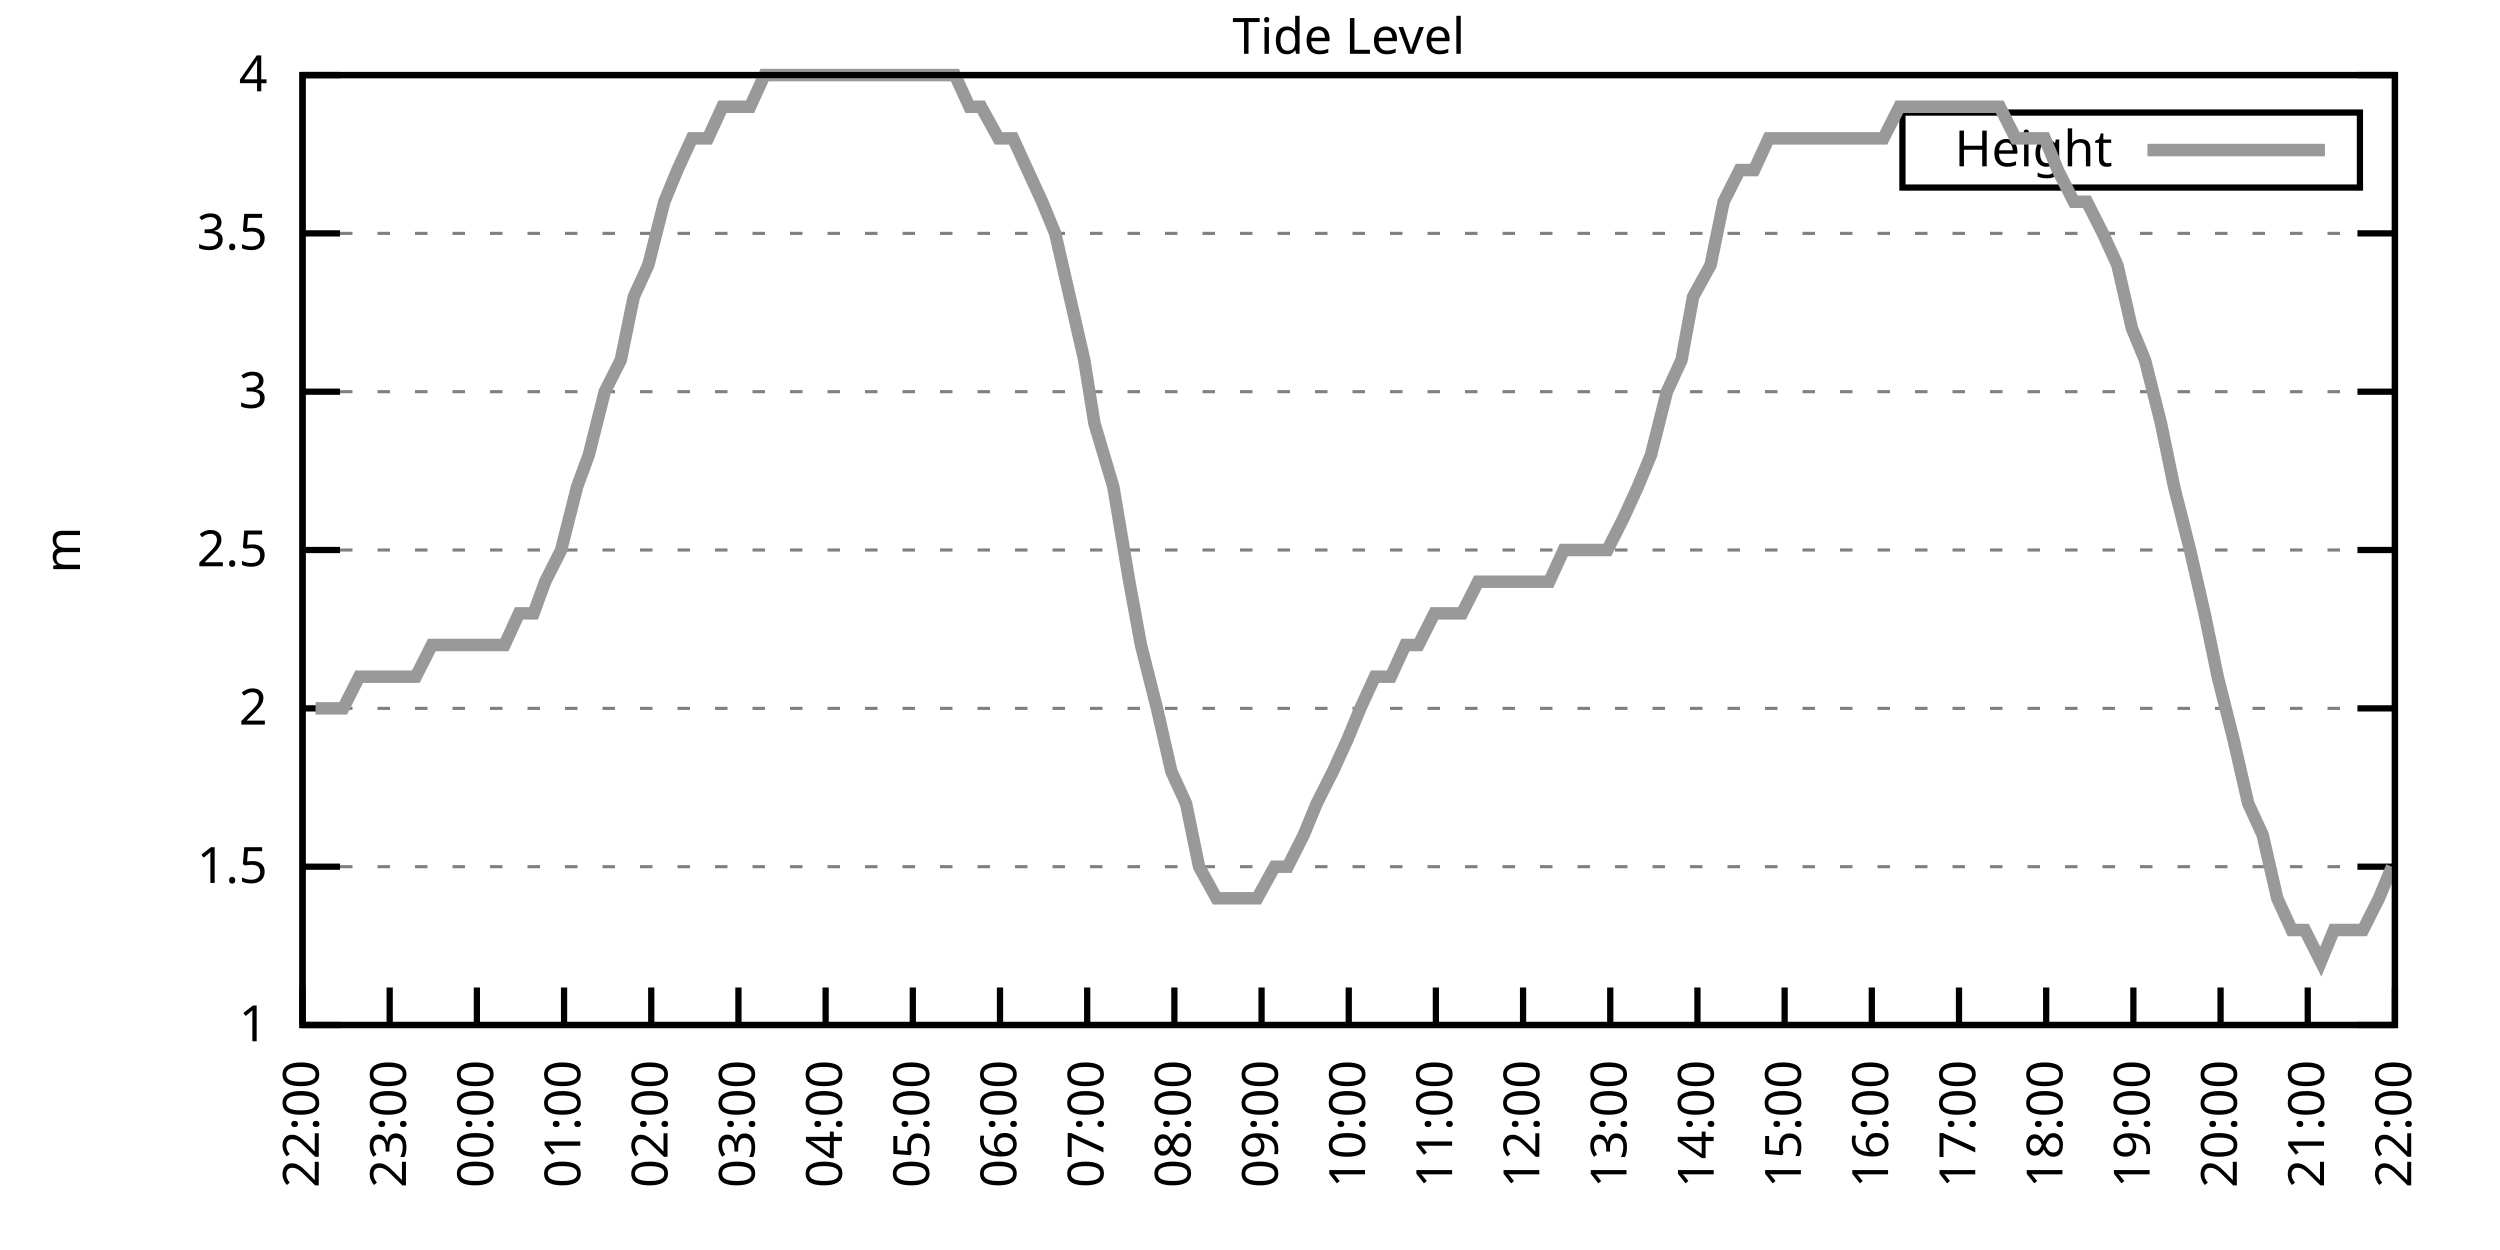
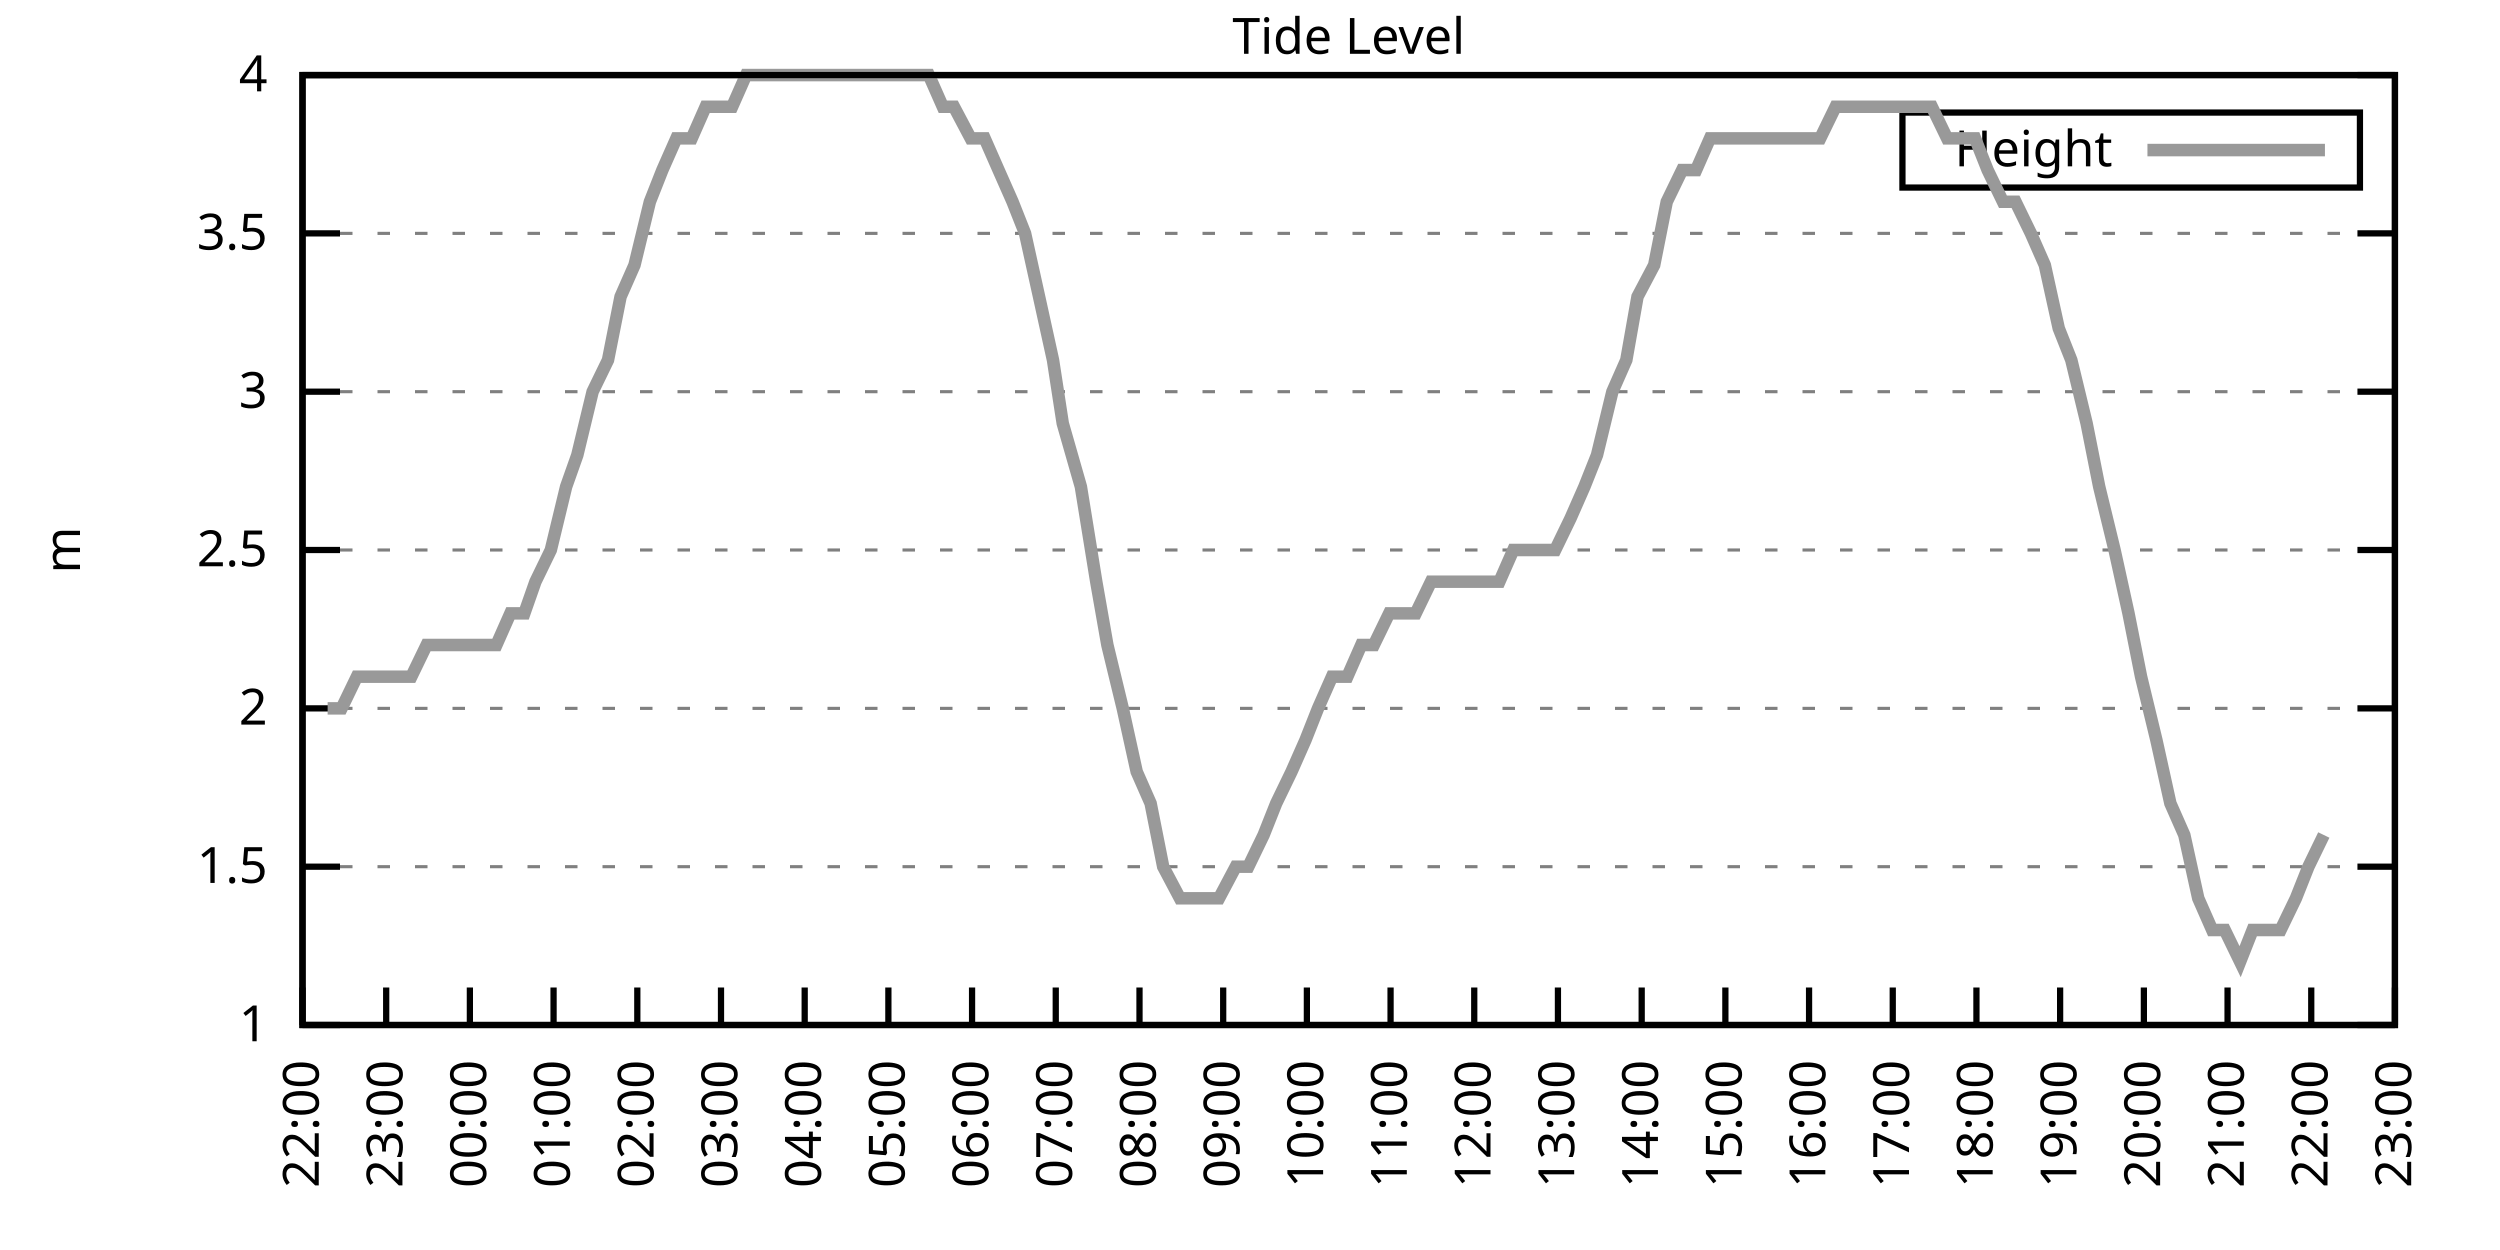
<svg xmlns="http://www.w3.org/2000/svg" xmlns:xlink="http://www.w3.org/1999/xlink" width="400" height="200" viewBox="0 0 400 200">
  <g id="gnuplot_canvas">
    <rect x="0" y="0" width="400" height="200" fill="none" />
    <defs>
      <circle id="gpDot" r="0.5" stroke-width="0.5" stroke="currentColor" />
      <path id="gpPt0" stroke-width="0.333" stroke="currentColor" d="M-1,0 h2 M0,-1 v2" />
      <path id="gpPt1" stroke-width="0.333" stroke="currentColor" d="M-1,-1 L1,1 M1,-1 L-1,1" />
      <path id="gpPt2" stroke-width="0.333" stroke="currentColor" d="M-1,0 L1,0 M0,-1 L0,1 M-1,-1 L1,1 M-1,1 L1,-1" />
      <rect id="gpPt3" stroke-width="0.333" stroke="currentColor" x="-1" y="-1" width="2" height="2" />
      <rect id="gpPt4" stroke-width="0.333" stroke="currentColor" fill="currentColor" x="-1" y="-1" width="2" height="2" />
      <circle id="gpPt5" stroke-width="0.333" stroke="currentColor" cx="0" cy="0" r="1" />
      <use xlink:href="#gpPt5" id="gpPt6" fill="currentColor" stroke="none" />
      <path id="gpPt7" stroke-width="0.333" stroke="currentColor" d="M0,-1.33 L-1.33,0.67 L1.33,0.67 z" />
      <use xlink:href="#gpPt7" id="gpPt8" fill="currentColor" stroke="none" />
      <use xlink:href="#gpPt7" id="gpPt9" stroke="currentColor" transform="rotate(180)" />
      <use xlink:href="#gpPt9" id="gpPt10" fill="currentColor" stroke="none" />
      <use xlink:href="#gpPt3" id="gpPt11" stroke="currentColor" transform="rotate(45)" />
      <use xlink:href="#gpPt11" id="gpPt12" fill="currentColor" stroke="none" />
      <path id="gpPt13" stroke-width="0.333" stroke="currentColor" d="M0,1.330 L1.265,0.411 L0.782,-1.067 L-0.782,-1.076 L-1.265,0.411 z" />
      <use xlink:href="#gpPt13" id="gpPt14" fill="currentColor" stroke="none" />
      <filter id="textbox" filterUnits="objectBoundingBox" x="0" y="0" height="1" width="1">
        <feFlood flood-color="white" flood-opacity="1" result="bgnd" />
        <feComposite in="SourceGraphic" in2="bgnd" operator="atop" />
      </filter>
      <filter id="greybox" filterUnits="objectBoundingBox" x="0" y="0" height="1" width="1">
        <feFlood flood-color="lightgrey" flood-opacity="1" result="grey" />
        <feComposite in="SourceGraphic" in2="grey" operator="atop" />
      </filter>
    </defs>
    <g fill="none" color="white" stroke="currentColor" stroke-width="1.00" stroke-linecap="butt" stroke-linejoin="miter">
</g>
    <g fill="none" color="black" stroke="currentColor" stroke-width="1.00" stroke-linecap="butt" stroke-linejoin="miter">
      <g stroke="none" shape-rendering="crispEdges">
        <polygon fill="rgb(255, 255, 255)" points="48.40,164.00 383.18,164.00 383.18,12.02 48.40,12.02 " />
      </g>
    </g>
    <g fill="none" color="black" stroke="currentColor" stroke-width="1.00" stroke-linecap="butt" stroke-linejoin="miter">
</g>
    <g fill="none" color="black" stroke="black" stroke-width="0.50" stroke-linecap="butt" stroke-linejoin="miter">
</g>
    <g fill="none" color="gray" stroke="currentColor" stroke-width="0.50" stroke-linecap="butt" stroke-linejoin="miter">
      <path stroke="gray" stroke-dasharray="2,4" class="gridline" d="M48.40,164.00 L383.19,164.00  " />
    </g>
    <g fill="none" color="gray" stroke="gray" stroke-width="1.00" stroke-linecap="butt" stroke-linejoin="miter">
</g>
    <g fill="none" color="black" stroke="currentColor" stroke-width="1.00" stroke-linecap="butt" stroke-linejoin="miter">
      <path stroke="black" d="M48.40,164.00 L54.40,164.00 M383.19,164.00 L377.19,164.00  " />
      <g transform="translate(42.80,166.60)" stroke="none" fill="black" font-family="Sans" font-size="8.00" text-anchor="end">
        <text>
          <tspan font-family="Sans"> 1</tspan>
        </text>
      </g>
    </g>
    <g fill="none" color="black" stroke="currentColor" stroke-width="1.00" stroke-linecap="butt" stroke-linejoin="miter">
</g>
    <g fill="none" color="black" stroke="black" stroke-width="0.50" stroke-linecap="butt" stroke-linejoin="miter">
</g>
    <g fill="none" color="gray" stroke="currentColor" stroke-width="0.50" stroke-linecap="butt" stroke-linejoin="miter">
      <path stroke="gray" stroke-dasharray="2,4" class="gridline" d="M48.40,138.67 L383.19,138.67  " />
    </g>
    <g fill="none" color="gray" stroke="gray" stroke-width="1.00" stroke-linecap="butt" stroke-linejoin="miter">
</g>
    <g fill="none" color="black" stroke="currentColor" stroke-width="1.00" stroke-linecap="butt" stroke-linejoin="miter">
      <path stroke="black" d="M48.40,138.67 L54.40,138.67 M383.19,138.67 L377.19,138.67  " />
      <g transform="translate(42.80,141.27)" stroke="none" fill="black" font-family="Sans" font-size="8.00" text-anchor="end">
        <text>
          <tspan font-family="Sans"> 1.5</tspan>
        </text>
      </g>
    </g>
    <g fill="none" color="black" stroke="currentColor" stroke-width="1.00" stroke-linecap="butt" stroke-linejoin="miter">
</g>
    <g fill="none" color="black" stroke="black" stroke-width="0.50" stroke-linecap="butt" stroke-linejoin="miter">
</g>
    <g fill="none" color="gray" stroke="currentColor" stroke-width="0.50" stroke-linecap="butt" stroke-linejoin="miter">
      <path stroke="gray" stroke-dasharray="2,4" class="gridline" d="M48.40,113.34 L383.19,113.34  " />
    </g>
    <g fill="none" color="gray" stroke="gray" stroke-width="1.00" stroke-linecap="butt" stroke-linejoin="miter">
</g>
    <g fill="none" color="black" stroke="currentColor" stroke-width="1.00" stroke-linecap="butt" stroke-linejoin="miter">
      <path stroke="black" d="M48.40,113.34 L54.40,113.34 M383.19,113.34 L377.19,113.34  " />
      <g transform="translate(42.80,115.94)" stroke="none" fill="black" font-family="Sans" font-size="8.00" text-anchor="end">
        <text>
          <tspan font-family="Sans"> 2</tspan>
        </text>
      </g>
    </g>
    <g fill="none" color="black" stroke="currentColor" stroke-width="1.00" stroke-linecap="butt" stroke-linejoin="miter">
</g>
    <g fill="none" color="black" stroke="black" stroke-width="0.50" stroke-linecap="butt" stroke-linejoin="miter">
</g>
    <g fill="none" color="gray" stroke="currentColor" stroke-width="0.50" stroke-linecap="butt" stroke-linejoin="miter">
      <path stroke="gray" stroke-dasharray="2,4" class="gridline" d="M48.40,88.00 L383.19,88.00  " />
    </g>
    <g fill="none" color="gray" stroke="gray" stroke-width="1.00" stroke-linecap="butt" stroke-linejoin="miter">
</g>
    <g fill="none" color="black" stroke="currentColor" stroke-width="1.00" stroke-linecap="butt" stroke-linejoin="miter">
      <path stroke="black" d="M48.40,88.00 L54.40,88.00 M383.19,88.00 L377.19,88.00  " />
      <g transform="translate(42.80,90.60)" stroke="none" fill="black" font-family="Sans" font-size="8.00" text-anchor="end">
        <text>
          <tspan font-family="Sans"> 2.5</tspan>
        </text>
      </g>
    </g>
    <g fill="none" color="black" stroke="currentColor" stroke-width="1.00" stroke-linecap="butt" stroke-linejoin="miter">
</g>
    <g fill="none" color="black" stroke="black" stroke-width="0.50" stroke-linecap="butt" stroke-linejoin="miter">
</g>
    <g fill="none" color="gray" stroke="currentColor" stroke-width="0.50" stroke-linecap="butt" stroke-linejoin="miter">
      <path stroke="gray" stroke-dasharray="2,4" class="gridline" d="M48.40,62.67 L383.19,62.67  " />
    </g>
    <g fill="none" color="gray" stroke="gray" stroke-width="1.00" stroke-linecap="butt" stroke-linejoin="miter">
</g>
    <g fill="none" color="black" stroke="currentColor" stroke-width="1.00" stroke-linecap="butt" stroke-linejoin="miter">
      <path stroke="black" d="M48.40,62.67 L54.40,62.67 M383.19,62.67 L377.19,62.67  " />
      <g transform="translate(42.80,65.27)" stroke="none" fill="black" font-family="Sans" font-size="8.00" text-anchor="end">
        <text>
          <tspan font-family="Sans"> 3</tspan>
        </text>
      </g>
    </g>
    <g fill="none" color="black" stroke="currentColor" stroke-width="1.00" stroke-linecap="butt" stroke-linejoin="miter">
</g>
    <g fill="none" color="black" stroke="black" stroke-width="0.50" stroke-linecap="butt" stroke-linejoin="miter">
</g>
    <g fill="none" color="gray" stroke="currentColor" stroke-width="0.50" stroke-linecap="butt" stroke-linejoin="miter">
      <path stroke="gray" stroke-dasharray="2,4" class="gridline" d="M48.40,37.34 L383.19,37.34  " />
    </g>
    <g fill="none" color="gray" stroke="gray" stroke-width="1.00" stroke-linecap="butt" stroke-linejoin="miter">
</g>
    <g fill="none" color="black" stroke="currentColor" stroke-width="1.00" stroke-linecap="butt" stroke-linejoin="miter">
      <path stroke="black" d="M48.40,37.34 L54.40,37.34 M383.19,37.34 L377.19,37.34  " />
      <g transform="translate(42.80,39.94)" stroke="none" fill="black" font-family="Sans" font-size="8.00" text-anchor="end">
        <text>
          <tspan font-family="Sans"> 3.5</tspan>
        </text>
      </g>
    </g>
    <g fill="none" color="black" stroke="currentColor" stroke-width="1.00" stroke-linecap="butt" stroke-linejoin="miter">
</g>
    <g fill="none" color="black" stroke="black" stroke-width="0.50" stroke-linecap="butt" stroke-linejoin="miter">
</g>
    <g fill="none" color="gray" stroke="currentColor" stroke-width="0.50" stroke-linecap="butt" stroke-linejoin="miter">
      <path stroke="gray" stroke-dasharray="2,4" class="gridline" d="M48.40,12.01 L383.19,12.01  " />
    </g>
    <g fill="none" color="gray" stroke="gray" stroke-width="1.00" stroke-linecap="butt" stroke-linejoin="miter">
</g>
    <g fill="none" color="black" stroke="currentColor" stroke-width="1.00" stroke-linecap="butt" stroke-linejoin="miter">
      <path stroke="black" d="M48.40,12.01 L54.40,12.01 M383.19,12.01 L377.19,12.01  " />
      <g transform="translate(42.80,14.61)" stroke="none" fill="black" font-family="Sans" font-size="8.00" text-anchor="end">
        <text>
          <tspan font-family="Sans"> 4</tspan>
        </text>
      </g>
    </g>
    <g fill="none" color="black" stroke="currentColor" stroke-width="1.00" stroke-linecap="butt" stroke-linejoin="miter">
      <path stroke="black" d="M48.40,164.00 L48.40,158.00  " />
      <g transform="translate(51.00,169.60) rotate(270.00)" stroke="none" fill="black" font-family="Sans" font-size="8.00" text-anchor="end">
        <text>
          <tspan font-family="Sans">22:00</tspan>
        </text>
      </g>
    </g>
    <g fill="none" color="black" stroke="currentColor" stroke-width="1.00" stroke-linecap="butt" stroke-linejoin="miter">
-       <path stroke="black" d="M62.35,164.00 L62.35,158.00  " />
-       <g transform="translate(64.95,169.60) rotate(270.00)" stroke="none" fill="black" font-family="Sans" font-size="8.00" text-anchor="end">
+       <path stroke="black" d="M61.79,164.00 L61.79,158.00  " />
+       <g transform="translate(64.39,169.60) rotate(270.00)" stroke="none" fill="black" font-family="Sans" font-size="8.00" text-anchor="end">
        <text>
          <tspan font-family="Sans">23:00</tspan>
        </text>
      </g>
    </g>
    <g fill="none" color="black" stroke="currentColor" stroke-width="1.00" stroke-linecap="butt" stroke-linejoin="miter">
-       <path stroke="black" d="M76.30,164.00 L76.30,158.00  " />
-       <g transform="translate(78.90,169.60) rotate(270.00)" stroke="none" fill="black" font-family="Sans" font-size="8.00" text-anchor="end">
+       <path stroke="black" d="M75.18,164.00 L75.18,158.00  " />
+       <g transform="translate(77.78,169.60) rotate(270.00)" stroke="none" fill="black" font-family="Sans" font-size="8.00" text-anchor="end">
        <text>
          <tspan font-family="Sans">00:00</tspan>
        </text>
      </g>
    </g>
    <g fill="none" color="black" stroke="currentColor" stroke-width="1.00" stroke-linecap="butt" stroke-linejoin="miter">
-       <path stroke="black" d="M90.25,164.00 L90.25,158.00  " />
-       <g transform="translate(92.85,169.60) rotate(270.00)" stroke="none" fill="black" font-family="Sans" font-size="8.00" text-anchor="end">
+       <path stroke="black" d="M88.57,164.00 L88.57,158.00  " />
+       <g transform="translate(91.17,169.60) rotate(270.00)" stroke="none" fill="black" font-family="Sans" font-size="8.00" text-anchor="end">
        <text>
          <tspan font-family="Sans">01:00</tspan>
        </text>
      </g>
    </g>
    <g fill="none" color="black" stroke="currentColor" stroke-width="1.00" stroke-linecap="butt" stroke-linejoin="miter">
-       <path stroke="black" d="M104.20,164.00 L104.20,158.00  " />
-       <g transform="translate(106.80,169.60) rotate(270.00)" stroke="none" fill="black" font-family="Sans" font-size="8.00" text-anchor="end">
+       <path stroke="black" d="M101.97,164.00 L101.97,158.00  " />
+       <g transform="translate(104.57,169.60) rotate(270.00)" stroke="none" fill="black" font-family="Sans" font-size="8.00" text-anchor="end">
        <text>
          <tspan font-family="Sans">02:00</tspan>
        </text>
      </g>
    </g>
    <g fill="none" color="black" stroke="currentColor" stroke-width="1.00" stroke-linecap="butt" stroke-linejoin="miter">
-       <path stroke="black" d="M118.15,164.00 L118.15,158.00  " />
-       <g transform="translate(120.75,169.60) rotate(270.00)" stroke="none" fill="black" font-family="Sans" font-size="8.00" text-anchor="end">
+       <path stroke="black" d="M115.36,164.00 L115.36,158.00  " />
+       <g transform="translate(117.96,169.60) rotate(270.00)" stroke="none" fill="black" font-family="Sans" font-size="8.00" text-anchor="end">
        <text>
          <tspan font-family="Sans">03:00</tspan>
        </text>
      </g>
    </g>
    <g fill="none" color="black" stroke="currentColor" stroke-width="1.00" stroke-linecap="butt" stroke-linejoin="miter">
-       <path stroke="black" d="M132.10,164.00 L132.10,158.00  " />
-       <g transform="translate(134.70,169.60) rotate(270.00)" stroke="none" fill="black" font-family="Sans" font-size="8.00" text-anchor="end">
+       <path stroke="black" d="M128.75,164.00 L128.75,158.00  " />
+       <g transform="translate(131.35,169.60) rotate(270.00)" stroke="none" fill="black" font-family="Sans" font-size="8.00" text-anchor="end">
        <text>
          <tspan font-family="Sans">04:00</tspan>
        </text>
      </g>
    </g>
    <g fill="none" color="black" stroke="currentColor" stroke-width="1.00" stroke-linecap="butt" stroke-linejoin="miter">
-       <path stroke="black" d="M146.05,164.00 L146.05,158.00  " />
-       <g transform="translate(148.65,169.60) rotate(270.00)" stroke="none" fill="black" font-family="Sans" font-size="8.00" text-anchor="end">
+       <path stroke="black" d="M142.14,164.00 L142.14,158.00  " />
+       <g transform="translate(144.74,169.60) rotate(270.00)" stroke="none" fill="black" font-family="Sans" font-size="8.00" text-anchor="end">
        <text>
          <tspan font-family="Sans">05:00</tspan>
        </text>
      </g>
    </g>
    <g fill="none" color="black" stroke="currentColor" stroke-width="1.00" stroke-linecap="butt" stroke-linejoin="miter">
-       <path stroke="black" d="M160.00,164.00 L160.00,158.00  " />
-       <g transform="translate(162.60,169.60) rotate(270.00)" stroke="none" fill="black" font-family="Sans" font-size="8.00" text-anchor="end">
+       <path stroke="black" d="M155.53,164.00 L155.53,158.00  " />
+       <g transform="translate(158.13,169.60) rotate(270.00)" stroke="none" fill="black" font-family="Sans" font-size="8.00" text-anchor="end">
        <text>
          <tspan font-family="Sans">06:00</tspan>
        </text>
      </g>
    </g>
    <g fill="none" color="black" stroke="currentColor" stroke-width="1.00" stroke-linecap="butt" stroke-linejoin="miter">
-       <path stroke="black" d="M173.95,164.00 L173.95,158.00  " />
-       <g transform="translate(176.55,169.60) rotate(270.00)" stroke="none" fill="black" font-family="Sans" font-size="8.00" text-anchor="end">
+       <path stroke="black" d="M168.92,164.00 L168.92,158.00  " />
+       <g transform="translate(171.52,169.60) rotate(270.00)" stroke="none" fill="black" font-family="Sans" font-size="8.00" text-anchor="end">
        <text>
          <tspan font-family="Sans">07:00</tspan>
        </text>
      </g>
    </g>
    <g fill="none" color="black" stroke="currentColor" stroke-width="1.00" stroke-linecap="butt" stroke-linejoin="miter">
-       <path stroke="black" d="M187.90,164.00 L187.90,158.00  " />
-       <g transform="translate(190.50,169.60) rotate(270.00)" stroke="none" fill="black" font-family="Sans" font-size="8.00" text-anchor="end">
+       <path stroke="black" d="M182.32,164.00 L182.32,158.00  " />
+       <g transform="translate(184.92,169.60) rotate(270.00)" stroke="none" fill="black" font-family="Sans" font-size="8.00" text-anchor="end">
        <text>
          <tspan font-family="Sans">08:00</tspan>
        </text>
      </g>
    </g>
    <g fill="none" color="black" stroke="currentColor" stroke-width="1.00" stroke-linecap="butt" stroke-linejoin="miter">
-       <path stroke="black" d="M201.85,164.00 L201.85,158.00  " />
-       <g transform="translate(204.45,169.60) rotate(270.00)" stroke="none" fill="black" font-family="Sans" font-size="8.00" text-anchor="end">
+       <path stroke="black" d="M195.71,164.00 L195.71,158.00  " />
+       <g transform="translate(198.31,169.60) rotate(270.00)" stroke="none" fill="black" font-family="Sans" font-size="8.00" text-anchor="end">
        <text>
          <tspan font-family="Sans">09:00</tspan>
        </text>
      </g>
    </g>
    <g fill="none" color="black" stroke="currentColor" stroke-width="1.00" stroke-linecap="butt" stroke-linejoin="miter">
-       <path stroke="black" d="M215.80,164.00 L215.80,158.00  " />
-       <g transform="translate(218.40,169.60) rotate(270.00)" stroke="none" fill="black" font-family="Sans" font-size="8.00" text-anchor="end">
+       <path stroke="black" d="M209.10,164.00 L209.10,158.00  " />
+       <g transform="translate(211.70,169.60) rotate(270.00)" stroke="none" fill="black" font-family="Sans" font-size="8.00" text-anchor="end">
        <text>
          <tspan font-family="Sans">10:00</tspan>
        </text>
      </g>
    </g>
    <g fill="none" color="black" stroke="currentColor" stroke-width="1.00" stroke-linecap="butt" stroke-linejoin="miter">
-       <path stroke="black" d="M229.74,164.00 L229.74,158.00  " />
-       <g transform="translate(232.34,169.60) rotate(270.00)" stroke="none" fill="black" font-family="Sans" font-size="8.00" text-anchor="end">
+       <path stroke="black" d="M222.49,164.00 L222.49,158.00  " />
+       <g transform="translate(225.09,169.60) rotate(270.00)" stroke="none" fill="black" font-family="Sans" font-size="8.00" text-anchor="end">
        <text>
          <tspan font-family="Sans">11:00</tspan>
        </text>
      </g>
    </g>
    <g fill="none" color="black" stroke="currentColor" stroke-width="1.00" stroke-linecap="butt" stroke-linejoin="miter">
-       <path stroke="black" d="M243.69,164.00 L243.69,158.00  " />
-       <g transform="translate(246.29,169.60) rotate(270.00)" stroke="none" fill="black" font-family="Sans" font-size="8.00" text-anchor="end">
+       <path stroke="black" d="M235.88,164.00 L235.88,158.00  " />
+       <g transform="translate(238.48,169.60) rotate(270.00)" stroke="none" fill="black" font-family="Sans" font-size="8.00" text-anchor="end">
        <text>
          <tspan font-family="Sans">12:00</tspan>
        </text>
      </g>
    </g>
    <g fill="none" color="black" stroke="currentColor" stroke-width="1.00" stroke-linecap="butt" stroke-linejoin="miter">
-       <path stroke="black" d="M257.64,164.00 L257.64,158.00  " />
-       <g transform="translate(260.24,169.60) rotate(270.00)" stroke="none" fill="black" font-family="Sans" font-size="8.00" text-anchor="end">
+       <path stroke="black" d="M249.27,164.00 L249.27,158.00  " />
+       <g transform="translate(251.87,169.60) rotate(270.00)" stroke="none" fill="black" font-family="Sans" font-size="8.00" text-anchor="end">
        <text>
          <tspan font-family="Sans">13:00</tspan>
        </text>
      </g>
    </g>
    <g fill="none" color="black" stroke="currentColor" stroke-width="1.00" stroke-linecap="butt" stroke-linejoin="miter">
-       <path stroke="black" d="M271.59,164.00 L271.59,158.00  " />
-       <g transform="translate(274.19,169.60) rotate(270.00)" stroke="none" fill="black" font-family="Sans" font-size="8.00" text-anchor="end">
+       <path stroke="black" d="M262.67,164.00 L262.67,158.00  " />
+       <g transform="translate(265.27,169.60) rotate(270.00)" stroke="none" fill="black" font-family="Sans" font-size="8.00" text-anchor="end">
        <text>
          <tspan font-family="Sans">14:00</tspan>
        </text>
      </g>
    </g>
    <g fill="none" color="black" stroke="currentColor" stroke-width="1.00" stroke-linecap="butt" stroke-linejoin="miter">
-       <path stroke="black" d="M285.54,164.00 L285.54,158.00  " />
-       <g transform="translate(288.14,169.60) rotate(270.00)" stroke="none" fill="black" font-family="Sans" font-size="8.00" text-anchor="end">
+       <path stroke="black" d="M276.06,164.00 L276.06,158.00  " />
+       <g transform="translate(278.66,169.60) rotate(270.00)" stroke="none" fill="black" font-family="Sans" font-size="8.00" text-anchor="end">
        <text>
          <tspan font-family="Sans">15:00</tspan>
        </text>
      </g>
    </g>
    <g fill="none" color="black" stroke="currentColor" stroke-width="1.00" stroke-linecap="butt" stroke-linejoin="miter">
-       <path stroke="black" d="M299.49,164.00 L299.49,158.00  " />
-       <g transform="translate(302.09,169.60) rotate(270.00)" stroke="none" fill="black" font-family="Sans" font-size="8.00" text-anchor="end">
+       <path stroke="black" d="M289.45,164.00 L289.45,158.00  " />
+       <g transform="translate(292.05,169.60) rotate(270.00)" stroke="none" fill="black" font-family="Sans" font-size="8.00" text-anchor="end">
        <text>
          <tspan font-family="Sans">16:00</tspan>
        </text>
      </g>
    </g>
    <g fill="none" color="black" stroke="currentColor" stroke-width="1.00" stroke-linecap="butt" stroke-linejoin="miter">
-       <path stroke="black" d="M313.44,164.00 L313.44,158.00  " />
-       <g transform="translate(316.04,169.60) rotate(270.00)" stroke="none" fill="black" font-family="Sans" font-size="8.00" text-anchor="end">
+       <path stroke="black" d="M302.84,164.00 L302.84,158.00  " />
+       <g transform="translate(305.44,169.60) rotate(270.00)" stroke="none" fill="black" font-family="Sans" font-size="8.00" text-anchor="end">
        <text>
          <tspan font-family="Sans">17:00</tspan>
        </text>
      </g>
    </g>
    <g fill="none" color="black" stroke="currentColor" stroke-width="1.00" stroke-linecap="butt" stroke-linejoin="miter">
-       <path stroke="black" d="M327.39,164.00 L327.39,158.00  " />
-       <g transform="translate(329.99,169.60) rotate(270.00)" stroke="none" fill="black" font-family="Sans" font-size="8.00" text-anchor="end">
+       <path stroke="black" d="M316.23,164.00 L316.23,158.00  " />
+       <g transform="translate(318.83,169.60) rotate(270.00)" stroke="none" fill="black" font-family="Sans" font-size="8.00" text-anchor="end">
        <text>
          <tspan font-family="Sans">18:00</tspan>
        </text>
      </g>
    </g>
    <g fill="none" color="black" stroke="currentColor" stroke-width="1.00" stroke-linecap="butt" stroke-linejoin="miter">
-       <path stroke="black" d="M341.34,164.00 L341.34,158.00  " />
-       <g transform="translate(343.94,169.60) rotate(270.00)" stroke="none" fill="black" font-family="Sans" font-size="8.00" text-anchor="end">
+       <path stroke="black" d="M329.62,164.00 L329.62,158.00  " />
+       <g transform="translate(332.22,169.60) rotate(270.00)" stroke="none" fill="black" font-family="Sans" font-size="8.00" text-anchor="end">
        <text>
          <tspan font-family="Sans">19:00</tspan>
        </text>
      </g>
    </g>
    <g fill="none" color="black" stroke="currentColor" stroke-width="1.00" stroke-linecap="butt" stroke-linejoin="miter">
-       <path stroke="black" d="M355.29,164.00 L355.29,158.00  " />
-       <g transform="translate(357.89,169.60) rotate(270.00)" stroke="none" fill="black" font-family="Sans" font-size="8.00" text-anchor="end">
+       <path stroke="black" d="M343.02,164.00 L343.02,158.00  " />
+       <g transform="translate(345.62,169.60) rotate(270.00)" stroke="none" fill="black" font-family="Sans" font-size="8.00" text-anchor="end">
        <text>
          <tspan font-family="Sans">20:00</tspan>
        </text>
      </g>
    </g>
    <g fill="none" color="black" stroke="currentColor" stroke-width="1.00" stroke-linecap="butt" stroke-linejoin="miter">
-       <path stroke="black" d="M369.24,164.00 L369.24,158.00  " />
-       <g transform="translate(371.84,169.60) rotate(270.00)" stroke="none" fill="black" font-family="Sans" font-size="8.00" text-anchor="end">
+       <path stroke="black" d="M356.41,164.00 L356.41,158.00  " />
+       <g transform="translate(359.01,169.60) rotate(270.00)" stroke="none" fill="black" font-family="Sans" font-size="8.00" text-anchor="end">
        <text>
          <tspan font-family="Sans">21:00</tspan>
+         </text>
+       </g>
+     </g>
+     <g fill="none" color="black" stroke="currentColor" stroke-width="1.00" stroke-linecap="butt" stroke-linejoin="miter">
+       <path stroke="black" d="M369.80,164.00 L369.80,158.00  " />
+       <g transform="translate(372.40,169.60) rotate(270.00)" stroke="none" fill="black" font-family="Sans" font-size="8.00" text-anchor="end">
+         <text>
+           <tspan font-family="Sans">22:00</tspan>
        </text>
      </g>
    </g>
    <g fill="none" color="black" stroke="currentColor" stroke-width="1.00" stroke-linecap="butt" stroke-linejoin="miter">
      <path stroke="black" d="M383.19,164.00 L383.19,158.00  " />
      <g transform="translate(385.79,169.60) rotate(270.00)" stroke="none" fill="black" font-family="Sans" font-size="8.00" text-anchor="end">
        <text>
-           <tspan font-family="Sans">22:00</tspan>
+           <tspan font-family="Sans">23:00</tspan>
        </text>
      </g>
    </g>
    <g fill="none" color="black" stroke="currentColor" stroke-width="1.00" stroke-linecap="butt" stroke-linejoin="miter">
</g>
    <g fill="none" color="black" stroke="currentColor" stroke-width="1.00" stroke-linecap="butt" stroke-linejoin="miter">
      <path stroke="black" d="M48.40,12.01 L48.40,164.00 L383.19,164.00 L383.19,12.01 L48.40,12.01 Z  " />
    </g>
    <g fill="none" color="black" stroke="currentColor" stroke-width="1.00" stroke-linecap="butt" stroke-linejoin="miter">
</g>
    <g fill="none" color="black" stroke="currentColor" stroke-width="1.00" stroke-linecap="butt" stroke-linejoin="miter">
      <path stroke="black" d="M304.39,30.01 L304.39,18.01 L377.59,18.01 L377.59,30.01 L304.39,30.01 Z  " />
    </g>
    <g id="Tide_level_plot_1">
      <g fill="none" color="white" stroke="black" stroke-width="2.00" stroke-linecap="butt" stroke-linejoin="miter">
</g>
      <g fill="none" color="black" stroke="currentColor" stroke-width="2.00" stroke-linecap="butt" stroke-linejoin="miter">
        <g transform="translate(337.99,26.61)" stroke="none" fill="black" font-family="Sans" font-size="8.00" text-anchor="end">
          <text>
            <tspan font-family="Sans">Height</tspan>
          </text>
        </g>
      </g>
      <g fill="none" color="black" stroke="currentColor" stroke-width="2.00" stroke-linecap="butt" stroke-linejoin="miter">
-         <path stroke="rgb(153, 153, 153)" d="M343.59,24.01 L371.99,24.01 M50.49,113.34 L52.58,113.34 L54.91,113.34 L57.47,108.27 L59.56,108.27 L62.12,108.27   L64.44,108.27 L66.53,108.27 L69.09,103.20 L71.42,103.20 L73.51,103.20 L75.83,103.20 L78.39,103.20 L80.72,103.20   L83.04,98.14 L85.37,98.14 L87.23,93.07 L89.78,88.00 L92.34,77.87 L94.20,72.81 L96.76,62.67 L99.32,57.61   L101.41,47.47 L103.73,42.41 L106.29,32.28 L108.38,27.21 L110.71,22.14 L113.27,22.14 L115.59,17.08 L117.92,17.08   L120.01,17.08 L122.33,12.01 L124.89,12.01 L126.98,12.01 L129.31,12.01 L131.40,12.01 L133.49,12.01 L136.28,12.01   L138.61,12.01 L140.93,12.01 L143.26,12.01 L145.58,12.01 L147.67,12.01 L150.46,12.01 L152.79,12.01 L155.11,17.08   L156.97,17.08 L159.76,22.14 L162.09,22.14 L164.41,27.21 L166.74,32.28 L168.83,37.34 L171.16,47.47 L173.48,57.61   L175.11,67.74 L178.13,77.87 L180.69,93.07 L182.55,103.20 L185.11,113.34 L187.43,123.47 L189.76,128.54 L191.85,138.67   L194.64,143.73 L196.50,143.73 L199.29,143.73 L201.15,143.73 L203.94,138.67 L206.03,138.67 L208.59,133.60 L210.68,128.54   L213.24,123.47 L215.56,118.40 L217.65,113.34 L219.98,108.27 L222.54,108.27 L224.86,103.20 L226.95,103.20 L229.51,98.14   L231.60,98.14 L233.93,98.14 L236.49,93.07 L238.81,93.07 L241.14,93.07 L243.23,93.07 L245.55,93.07 L247.88,93.07   L250.20,88.00 L252.76,88.00 L254.85,88.00 L257.18,88.00 L259.74,82.94 L262.06,77.87 L264.15,72.81 L266.71,62.67   L269.04,57.61 L270.90,47.47 L273.69,42.41 L275.78,32.28 L278.34,27.21 L280.66,27.21 L282.99,22.14 L285.08,22.14   L287.17,22.14 L289.96,22.14 L292.05,22.14 L294.38,22.14 L296.94,22.14 L299.26,22.14 L301.35,22.14 L303.91,17.08   L306.23,17.08 L308.56,17.08 L310.65,17.08 L313.21,17.08 L315.30,17.08 L317.86,17.08 L319.95,17.08 L322.51,22.14   L324.60,22.14 L327.16,22.14 L329.25,27.21 L331.81,32.28 L333.90,32.28 L336.46,37.34 L338.78,42.41 L341.11,52.54   L343.20,57.61 L345.76,67.74 L347.85,77.87 L350.41,88.00 L352.73,98.14 L354.83,108.27 L357.38,118.40 L359.71,128.54   L362.03,133.60 L364.36,143.73 L366.68,148.80 L368.78,148.80 L371.33,153.87 L373.43,148.80 L375.98,148.80 L378.08,148.80   L380.63,143.73 L382.73,138.67  " />
+         <path stroke="rgb(153, 153, 153)" d="M343.59,24.01 L371.99,24.01 M52.42,113.34 L54.65,113.34 L57.10,108.27 L59.11,108.27 L61.57,108.27 L63.80,108.27   L65.81,108.27 L68.26,103.20 L70.50,103.20 L72.50,103.20 L74.74,103.20 L77.19,103.20 L79.42,103.20 L81.66,98.14   L83.89,98.14 L85.67,93.07 L88.13,88.00 L90.58,77.87 L92.37,72.81 L94.82,62.67 L97.28,57.61 L99.29,47.47   L101.52,42.41 L103.98,32.28 L105.98,27.21 L108.22,22.14 L110.67,22.14 L112.90,17.08 L115.13,17.08 L117.14,17.08   L119.38,12.01 L121.83,12.01 L123.84,12.01 L126.07,12.01 L128.08,12.01 L130.09,12.01 L132.77,12.01 L135.00,12.01   L137.23,12.01 L139.46,12.01 L141.69,12.01 L143.70,12.01 L146.38,12.01 L148.61,12.01 L150.85,17.08 L152.63,17.08   L155.31,22.14 L157.54,22.14 L159.77,27.21 L162.01,32.28 L164.01,37.34 L166.25,47.47 L168.48,57.61 L170.04,67.74   L172.94,77.87 L175.40,93.07 L177.18,103.20 L179.64,113.34 L181.87,123.47 L184.10,128.54 L186.11,138.67 L188.79,143.73   L190.57,143.73 L193.25,143.73 L195.04,143.73 L197.72,138.67 L199.73,138.67 L202.18,133.60 L204.19,128.54 L206.64,123.47   L208.88,118.40 L210.88,113.34 L213.12,108.27 L215.57,108.27 L217.80,103.20 L219.81,103.20 L222.27,98.14 L224.28,98.14   L226.51,98.14 L228.96,93.07 L231.20,93.07 L233.43,93.07 L235.44,93.07 L237.67,93.07 L239.90,93.07 L242.13,88.00   L244.59,88.00 L246.60,88.00 L248.83,88.00 L251.28,82.94 L253.51,77.87 L255.52,72.81 L257.98,62.67 L260.21,57.61   L262.00,47.47 L264.67,42.41 L266.68,32.28 L269.14,27.21 L271.37,27.21 L273.60,22.14 L275.61,22.14 L277.62,22.14   L280.30,22.14 L282.31,22.14 L284.54,22.14 L286.99,22.14 L289.23,22.14 L291.23,22.14 L293.69,17.08 L295.92,17.08   L298.15,17.08 L300.16,17.08 L302.62,17.08 L304.63,17.08 L307.08,17.08 L309.09,17.08 L311.54,22.14 L313.55,22.14   L316.01,22.14 L318.02,27.21 L320.47,32.28 L322.48,32.28 L324.94,37.34 L327.17,42.41 L329.40,52.54 L331.41,57.61   L333.86,67.74 L335.87,77.87 L338.33,88.00 L340.56,98.14 L342.57,108.27 L345.02,118.40 L347.26,128.54 L349.49,133.60   L351.72,143.73 L353.95,148.80 L355.96,148.80 L358.42,153.87 L360.42,148.80 L362.88,148.80 L364.89,148.80 L367.34,143.73   L369.35,138.67 L371.81,133.60  " />
      </g>
    </g>
    <g fill="none" color="black" stroke="currentColor" stroke-width="2.00" stroke-linecap="butt" stroke-linejoin="miter">
</g>
    <g fill="none" color="black" stroke="black" stroke-width="1.00" stroke-linecap="butt" stroke-linejoin="miter">
</g>
    <g fill="none" color="black" stroke="currentColor" stroke-width="1.00" stroke-linecap="butt" stroke-linejoin="miter">
      <path stroke="black" d="M48.40,12.01 L48.40,164.00 L383.19,164.00 L383.19,12.01 L48.40,12.01 Z  " />
      <g transform="translate(12.80,88.01) rotate(270.00)" stroke="none" fill="black" font-family="Sans" font-size="8.00" text-anchor="middle">
        <text>
          <tspan font-family="Sans">m</tspan>
        </text>
      </g>
    </g>
    <g fill="none" color="black" stroke="currentColor" stroke-width="1.00" stroke-linecap="butt" stroke-linejoin="miter">
</g>
    <g fill="none" color="black" stroke="currentColor" stroke-width="1.00" stroke-linecap="butt" stroke-linejoin="miter">
      <g transform="translate(215.79,8.61)" stroke="none" fill="black" font-family="Sans" font-size="8.00" text-anchor="middle">
        <text>
          <tspan font-family="Sans">Tide Level</tspan>
        </text>
      </g>
    </g>
    <g fill="none" color="black" stroke="currentColor" stroke-width="1.00" stroke-linecap="butt" stroke-linejoin="miter">
</g>
  </g>
</svg>
